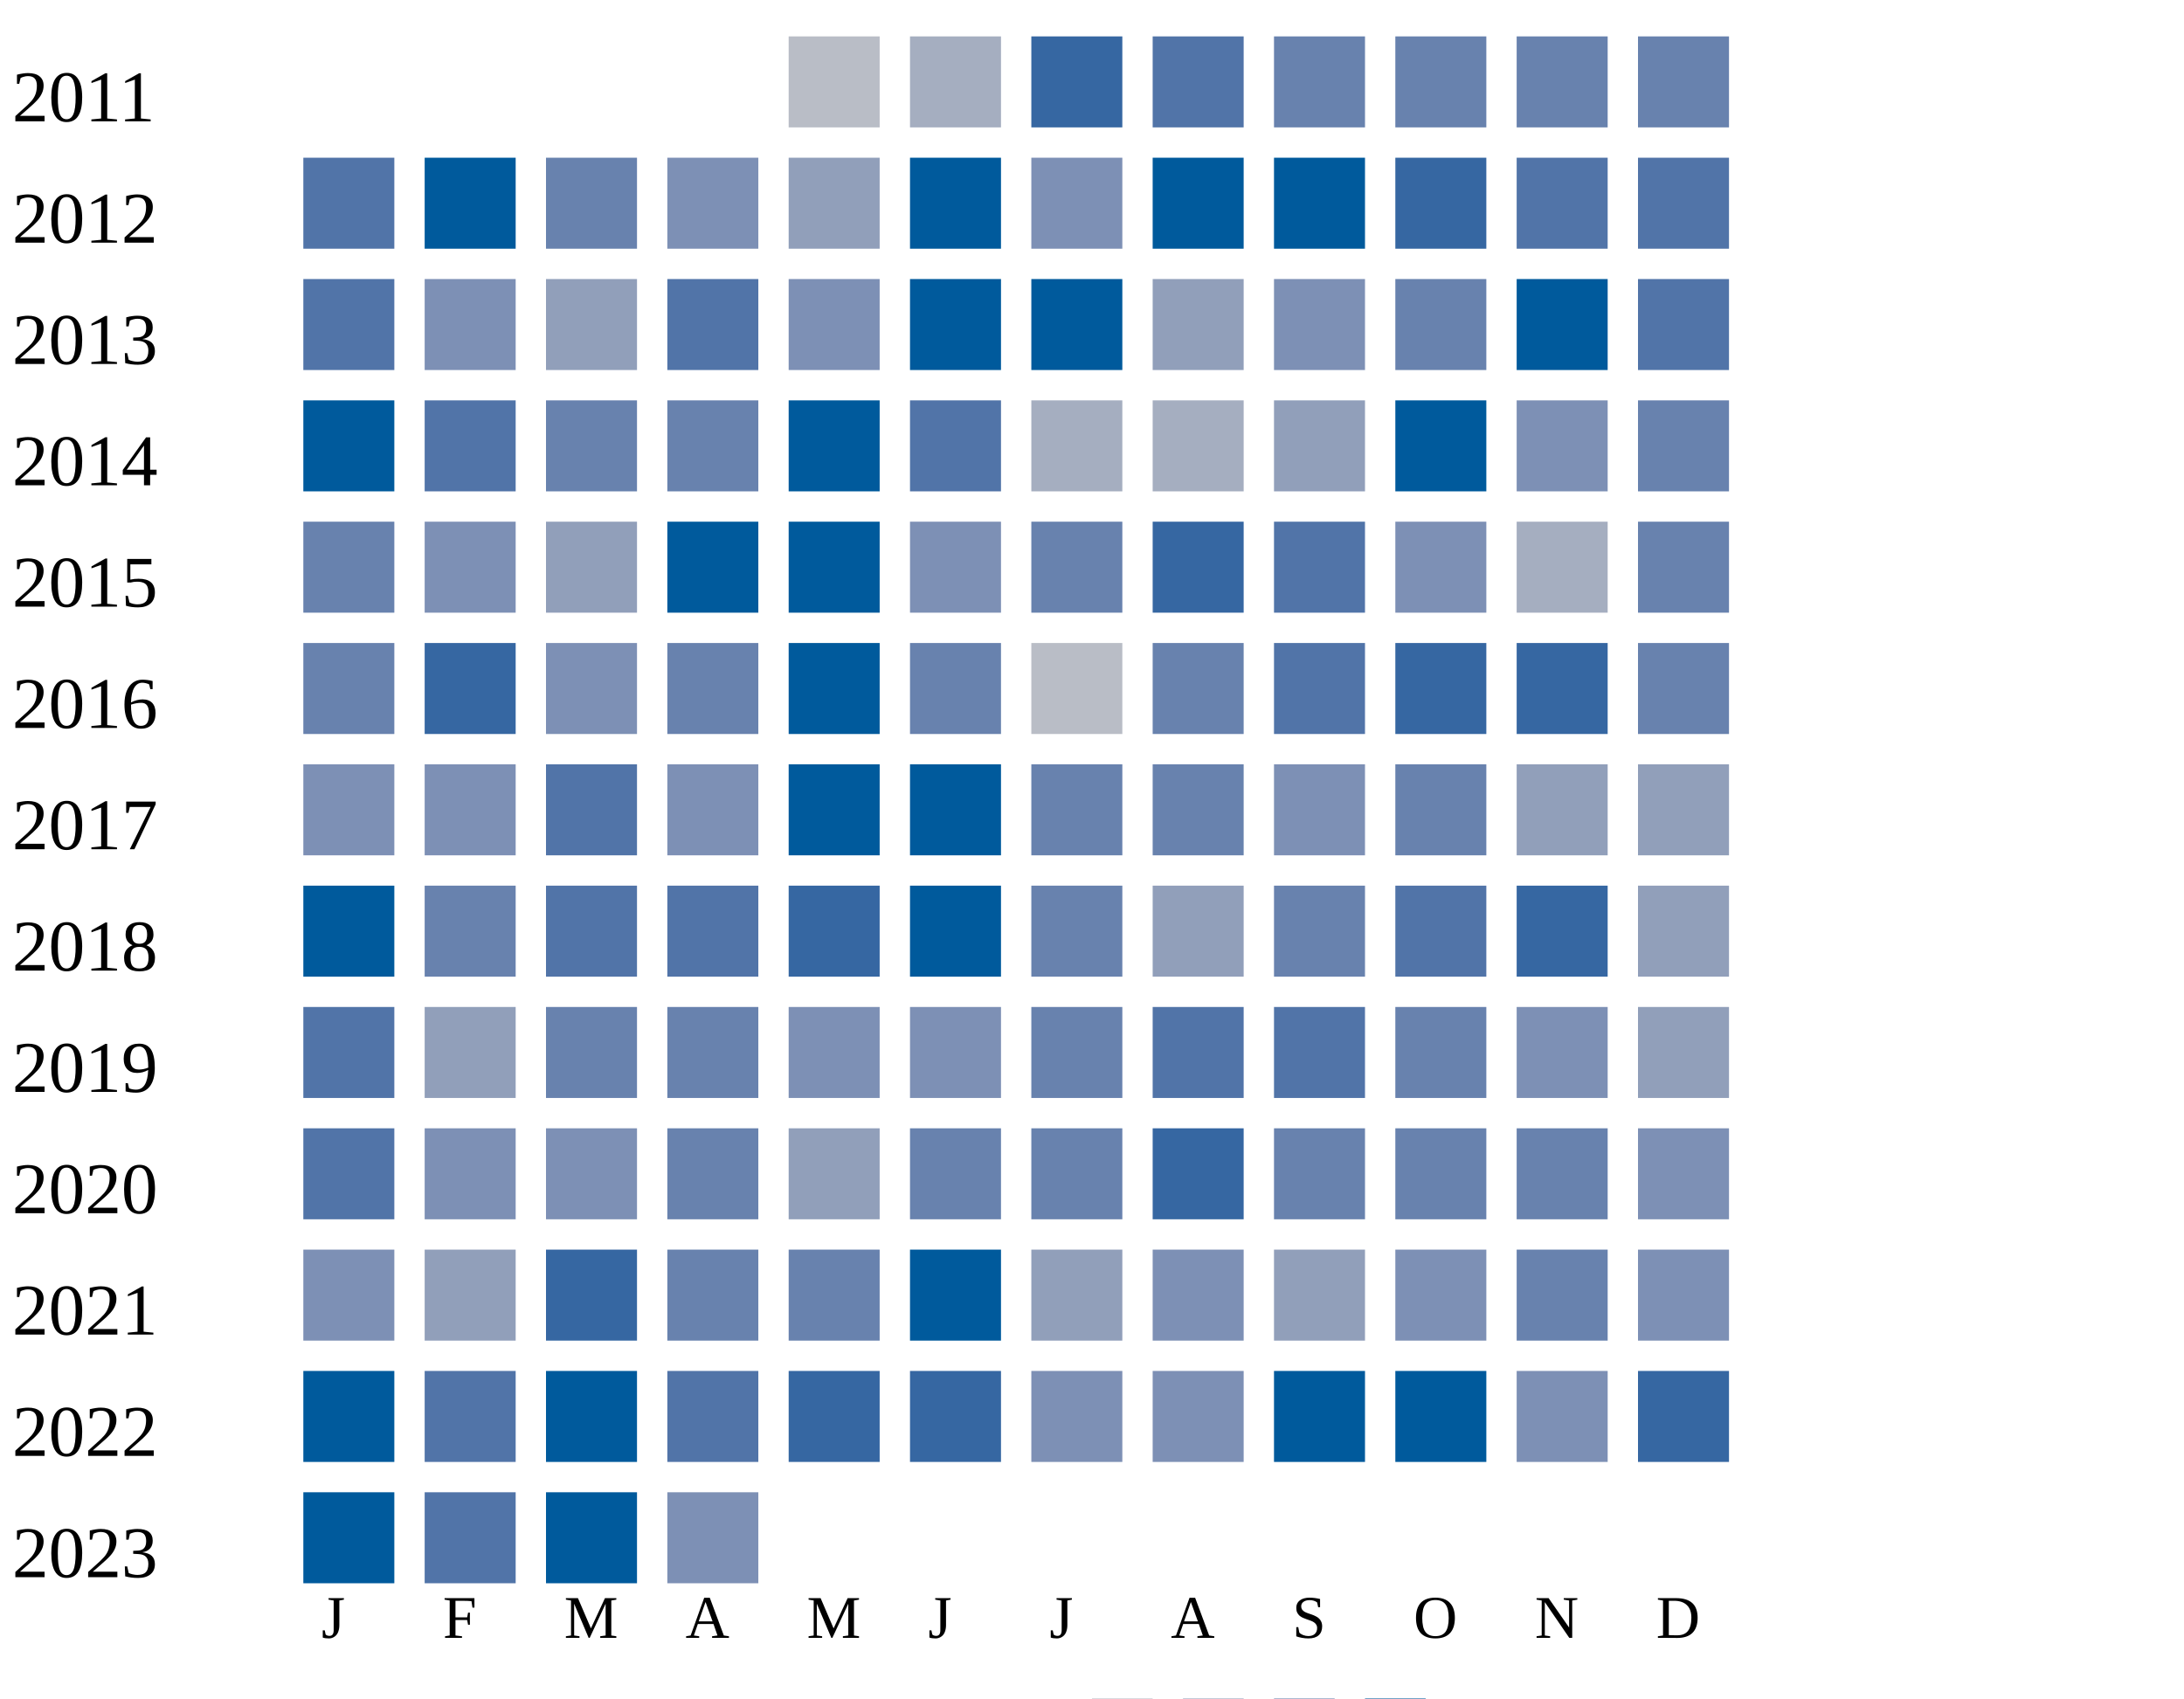
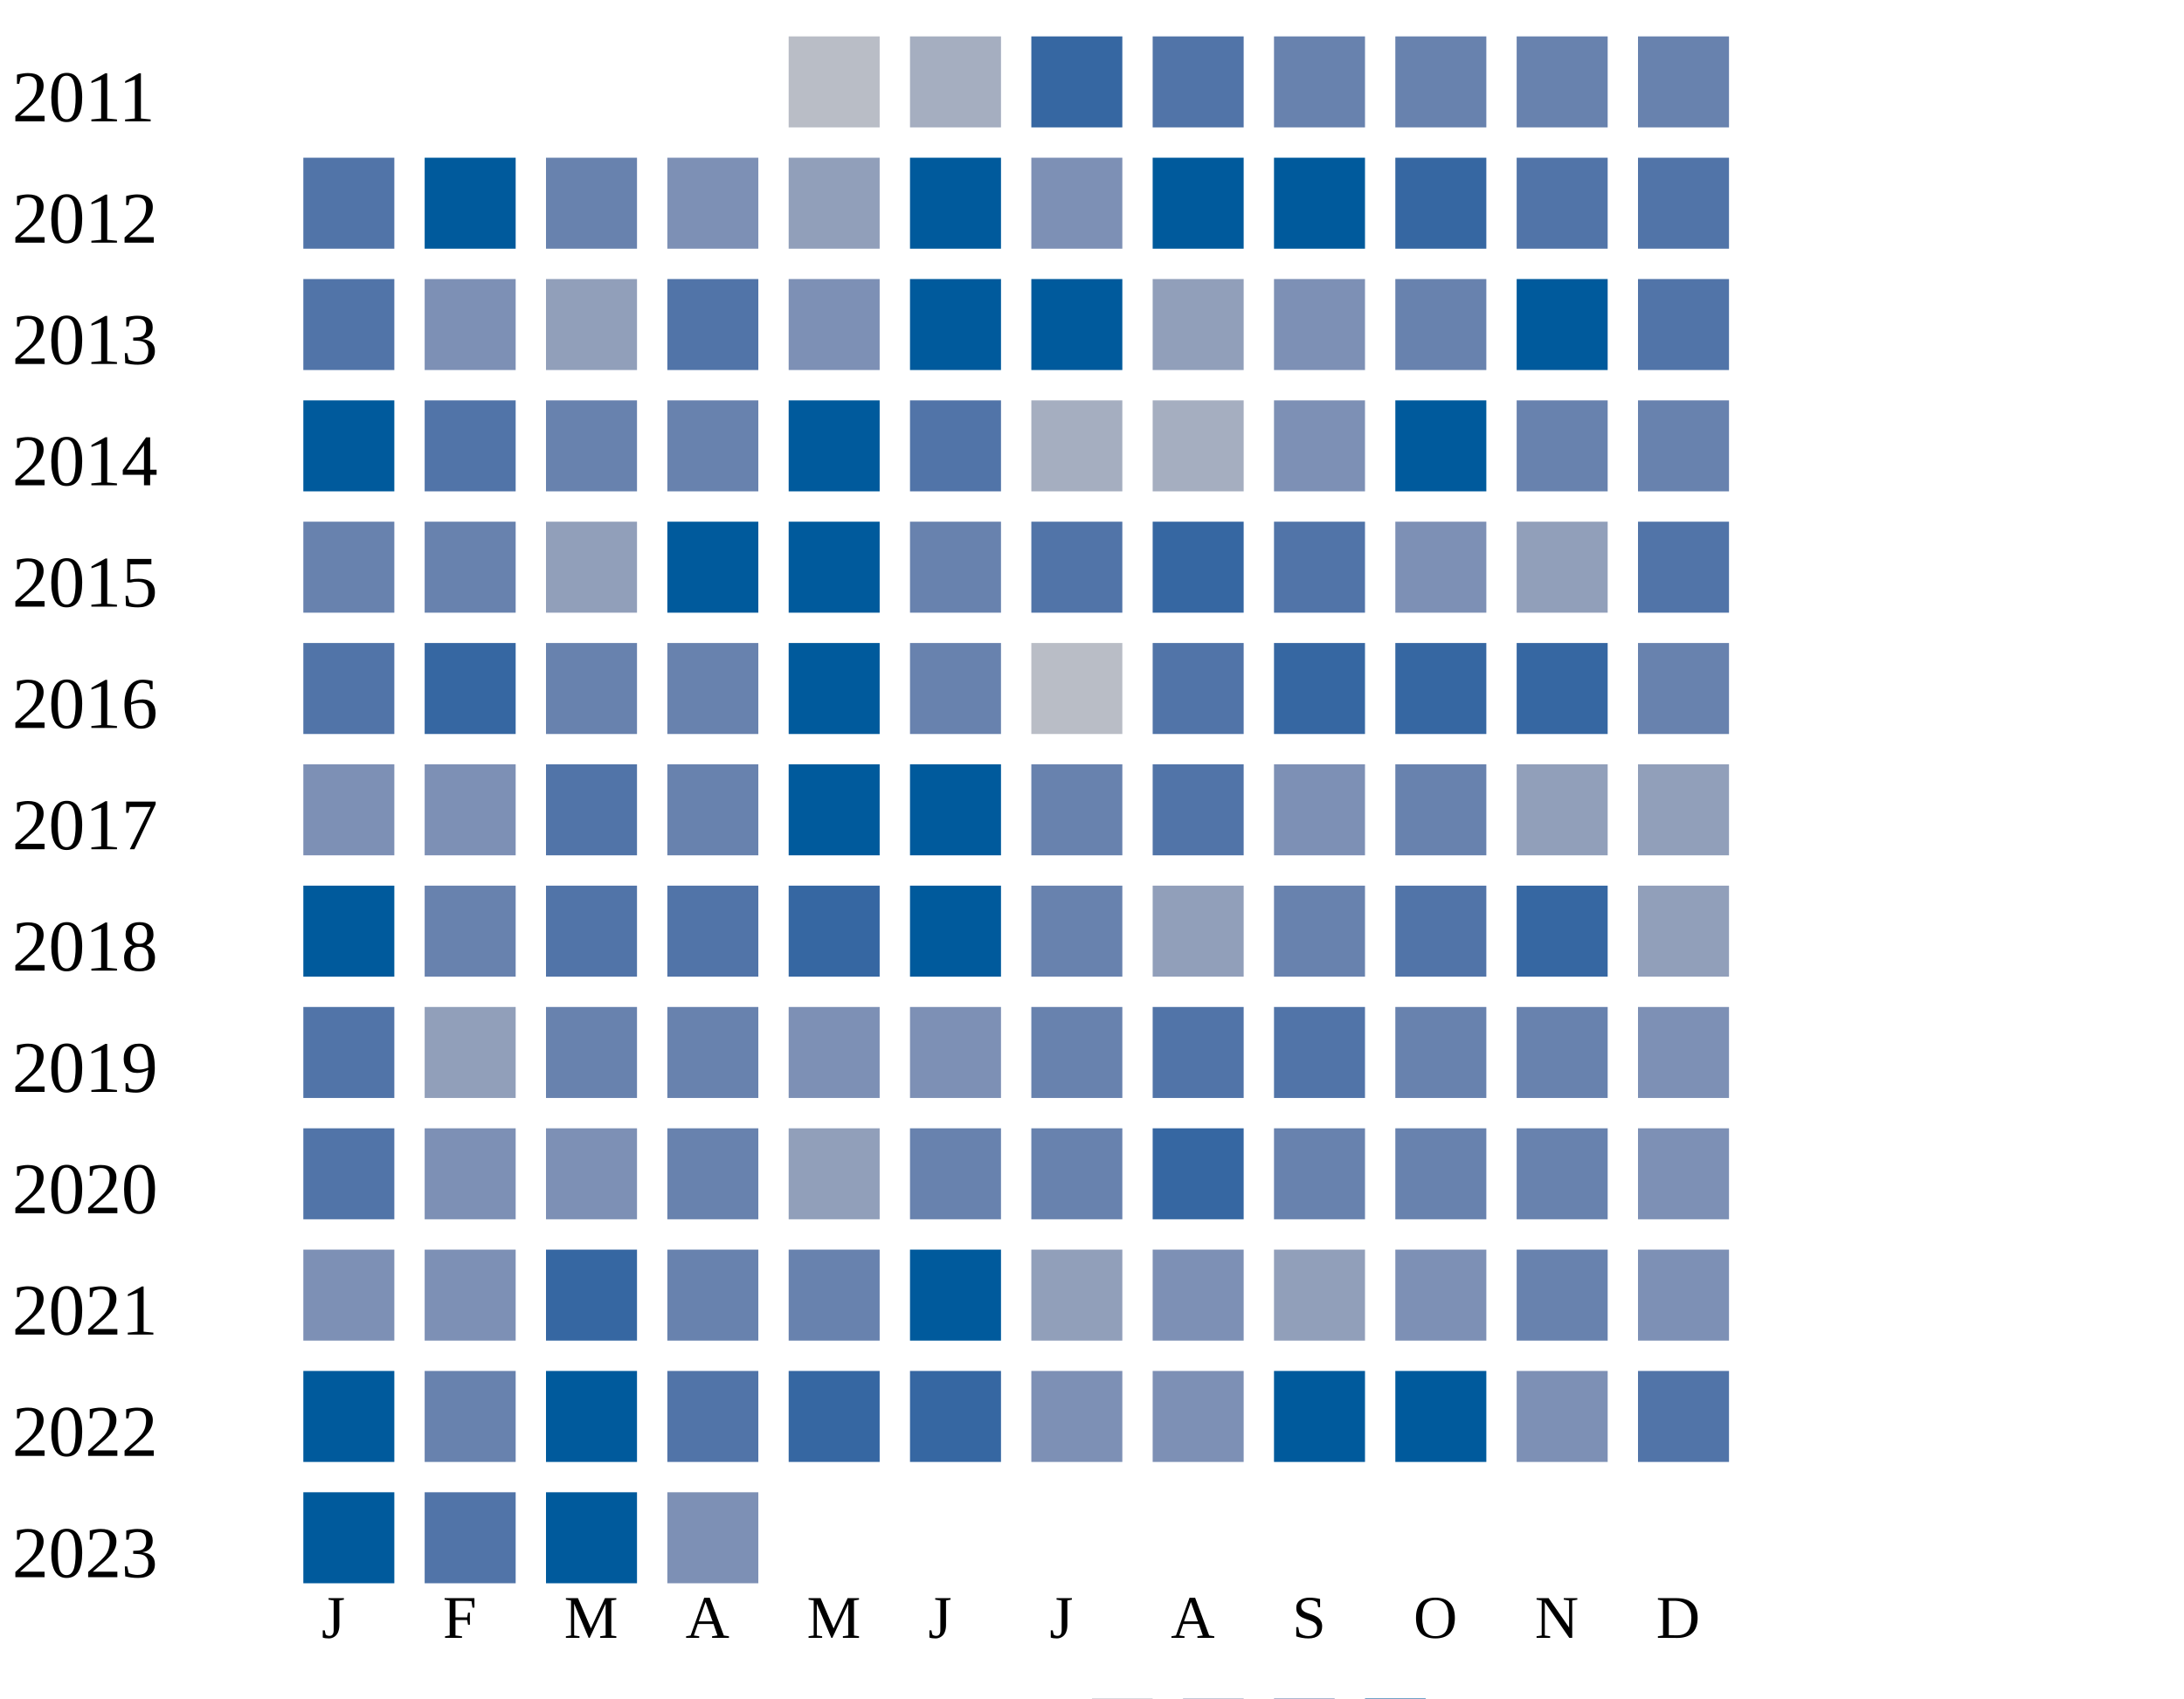
<svg xmlns="http://www.w3.org/2000/svg" width="360" height="280">
  <g transform="translate(0 0)">
    <text x="2" y="20">2011</text>
    <rect x="130" y="6" width="15" height="15" fill="#b9bdc6" />
    <rect x="150" y="6" width="15" height="15" fill="#a5aec0" />
    <rect x="170" y="6" width="15" height="15" fill="#3667a2" />
    <rect x="190" y="6" width="15" height="15" fill="#5174a8" />
    <rect x="210" y="6" width="15" height="15" fill="#6882ae" />
    <rect x="230" y="6" width="15" height="15" fill="#6882ae" />
    <rect x="250" y="6" width="15" height="15" fill="#6882ae" />
    <rect x="270" y="6" width="15" height="15" fill="#6882ae" />
  </g>
  <g transform="translate(0 20)">
    <text x="2" y="20">2012</text>
    <rect x="50" y="6" width="15" height="15" fill="#5174a8" />
    <rect x="70" y="6" width="15" height="15" fill="#005a9c" />
    <rect x="90" y="6" width="15" height="15" fill="#6882ae" />
    <rect x="110" y="6" width="15" height="15" fill="#7d90b5" />
    <rect x="130" y="6" width="15" height="15" fill="#919fba" />
    <rect x="150" y="6" width="15" height="15" fill="#005a9c" />
    <rect x="170" y="6" width="15" height="15" fill="#7d90b5" />
    <rect x="190" y="6" width="15" height="15" fill="#005a9c" />
    <rect x="210" y="6" width="15" height="15" fill="#005a9c" />
    <rect x="230" y="6" width="15" height="15" fill="#3667a2" />
    <rect x="250" y="6" width="15" height="15" fill="#5174a8" />
    <rect x="270" y="6" width="15" height="15" fill="#5174a8" />
  </g>
  <g transform="translate(0 40)">
    <text x="2" y="20">2013</text>
    <rect x="50" y="6" width="15" height="15" fill="#5174a8" />
    <rect x="70" y="6" width="15" height="15" fill="#7d90b5" />
    <rect x="90" y="6" width="15" height="15" fill="#919fba" />
    <rect x="110" y="6" width="15" height="15" fill="#5174a8" />
    <rect x="130" y="6" width="15" height="15" fill="#7d90b5" />
    <rect x="150" y="6" width="15" height="15" fill="#005a9c" />
    <rect x="170" y="6" width="15" height="15" fill="#005a9c" />
    <rect x="190" y="6" width="15" height="15" fill="#919fba" />
    <rect x="210" y="6" width="15" height="15" fill="#7d90b5" />
    <rect x="230" y="6" width="15" height="15" fill="#6882ae" />
    <rect x="250" y="6" width="15" height="15" fill="#005a9c" />
    <rect x="270" y="6" width="15" height="15" fill="#5174a8" />
  </g>
  <g transform="translate(0 60)">
    <text x="2" y="20">2014</text>
    <rect x="50" y="6" width="15" height="15" fill="#005a9c" />
    <rect x="70" y="6" width="15" height="15" fill="#5174a8" />
    <rect x="90" y="6" width="15" height="15" fill="#6882ae" />
    <rect x="110" y="6" width="15" height="15" fill="#6882ae" />
    <rect x="130" y="6" width="15" height="15" fill="#005a9c" />
    <rect x="150" y="6" width="15" height="15" fill="#5174a8" />
    <rect x="170" y="6" width="15" height="15" fill="#a5aec0" />
    <rect x="190" y="6" width="15" height="15" fill="#a5aec0" />
-     <rect x="210" y="6" width="15" height="15" fill="#919fba" />
+     <rect x="210" y="6" width="15" height="15" fill="#7d90b5" />
    <rect x="230" y="6" width="15" height="15" fill="#005a9c" />
-     <rect x="250" y="6" width="15" height="15" fill="#7d90b5" />
+     <rect x="250" y="6" width="15" height="15" fill="#6882ae" />
    <rect x="270" y="6" width="15" height="15" fill="#6882ae" />
  </g>
  <g transform="translate(0 80)">
    <text x="2" y="20">2015</text>
    <rect x="50" y="6" width="15" height="15" fill="#6882ae" />
-     <rect x="70" y="6" width="15" height="15" fill="#7d90b5" />
+     <rect x="70" y="6" width="15" height="15" fill="#6882ae" />
    <rect x="90" y="6" width="15" height="15" fill="#919fba" />
    <rect x="110" y="6" width="15" height="15" fill="#005a9c" />
    <rect x="130" y="6" width="15" height="15" fill="#005a9c" />
-     <rect x="150" y="6" width="15" height="15" fill="#7d90b5" />
-     <rect x="170" y="6" width="15" height="15" fill="#6882ae" />
+     <rect x="150" y="6" width="15" height="15" fill="#6882ae" />
+     <rect x="170" y="6" width="15" height="15" fill="#5174a8" />
    <rect x="190" y="6" width="15" height="15" fill="#3667a2" />
    <rect x="210" y="6" width="15" height="15" fill="#5174a8" />
    <rect x="230" y="6" width="15" height="15" fill="#7d90b5" />
-     <rect x="250" y="6" width="15" height="15" fill="#a5aec0" />
-     <rect x="270" y="6" width="15" height="15" fill="#6882ae" />
+     <rect x="250" y="6" width="15" height="15" fill="#919fba" />
+     <rect x="270" y="6" width="15" height="15" fill="#5174a8" />
  </g>
  <g transform="translate(0 100)">
    <text x="2" y="20">2016</text>
-     <rect x="50" y="6" width="15" height="15" fill="#6882ae" />
+     <rect x="50" y="6" width="15" height="15" fill="#5174a8" />
    <rect x="70" y="6" width="15" height="15" fill="#3667a2" />
-     <rect x="90" y="6" width="15" height="15" fill="#7d90b5" />
+     <rect x="90" y="6" width="15" height="15" fill="#6882ae" />
    <rect x="110" y="6" width="15" height="15" fill="#6882ae" />
    <rect x="130" y="6" width="15" height="15" fill="#005a9c" />
    <rect x="150" y="6" width="15" height="15" fill="#6882ae" />
    <rect x="170" y="6" width="15" height="15" fill="#b9bdc6" />
-     <rect x="190" y="6" width="15" height="15" fill="#6882ae" />
-     <rect x="210" y="6" width="15" height="15" fill="#5174a8" />
+     <rect x="190" y="6" width="15" height="15" fill="#5174a8" />
+     <rect x="210" y="6" width="15" height="15" fill="#3667a2" />
    <rect x="230" y="6" width="15" height="15" fill="#3667a2" />
    <rect x="250" y="6" width="15" height="15" fill="#3667a2" />
    <rect x="270" y="6" width="15" height="15" fill="#6882ae" />
  </g>
  <g transform="translate(0 120)">
    <text x="2" y="20">2017</text>
    <rect x="50" y="6" width="15" height="15" fill="#7d90b5" />
    <rect x="70" y="6" width="15" height="15" fill="#7d90b5" />
    <rect x="90" y="6" width="15" height="15" fill="#5174a8" />
-     <rect x="110" y="6" width="15" height="15" fill="#7d90b5" />
-     <rect x="130" y="6" width="15" height="15" fill="#005a9c" />
-     <rect x="150" y="6" width="15" height="15" fill="#005a9c" />
-     <rect x="170" y="6" width="15" height="15" fill="#6882ae" />
-     <rect x="190" y="6" width="15" height="15" fill="#6882ae" />
+     <rect x="110" y="6" width="15" height="15" fill="#6882ae" />
+     <rect x="130" y="6" width="15" height="15" fill="#005a9c" />
+     <rect x="150" y="6" width="15" height="15" fill="#005a9c" />
+     <rect x="170" y="6" width="15" height="15" fill="#6882ae" />
+     <rect x="190" y="6" width="15" height="15" fill="#5174a8" />
    <rect x="210" y="6" width="15" height="15" fill="#7d90b5" />
    <rect x="230" y="6" width="15" height="15" fill="#6882ae" />
    <rect x="250" y="6" width="15" height="15" fill="#919fba" />
    <rect x="270" y="6" width="15" height="15" fill="#919fba" />
  </g>
  <g transform="translate(0 140)">
    <text x="2" y="20">2018</text>
    <rect x="50" y="6" width="15" height="15" fill="#005a9c" />
    <rect x="70" y="6" width="15" height="15" fill="#6882ae" />
    <rect x="90" y="6" width="15" height="15" fill="#5174a8" />
    <rect x="110" y="6" width="15" height="15" fill="#5174a8" />
    <rect x="130" y="6" width="15" height="15" fill="#3667a2" />
    <rect x="150" y="6" width="15" height="15" fill="#005a9c" />
    <rect x="170" y="6" width="15" height="15" fill="#6882ae" />
    <rect x="190" y="6" width="15" height="15" fill="#919fba" />
    <rect x="210" y="6" width="15" height="15" fill="#6882ae" />
    <rect x="230" y="6" width="15" height="15" fill="#5174a8" />
    <rect x="250" y="6" width="15" height="15" fill="#3667a2" />
    <rect x="270" y="6" width="15" height="15" fill="#919fba" />
  </g>
  <g transform="translate(0 160)">
    <text x="2" y="20">2019</text>
    <rect x="50" y="6" width="15" height="15" fill="#5174a8" />
    <rect x="70" y="6" width="15" height="15" fill="#919fba" />
    <rect x="90" y="6" width="15" height="15" fill="#6882ae" />
    <rect x="110" y="6" width="15" height="15" fill="#6882ae" />
    <rect x="130" y="6" width="15" height="15" fill="#7d90b5" />
    <rect x="150" y="6" width="15" height="15" fill="#7d90b5" />
    <rect x="170" y="6" width="15" height="15" fill="#6882ae" />
    <rect x="190" y="6" width="15" height="15" fill="#5174a8" />
    <rect x="210" y="6" width="15" height="15" fill="#5174a8" />
    <rect x="230" y="6" width="15" height="15" fill="#6882ae" />
-     <rect x="250" y="6" width="15" height="15" fill="#7d90b5" />
-     <rect x="270" y="6" width="15" height="15" fill="#919fba" />
+     <rect x="250" y="6" width="15" height="15" fill="#6882ae" />
+     <rect x="270" y="6" width="15" height="15" fill="#7d90b5" />
  </g>
  <g transform="translate(0 180)">
    <text x="2" y="20">2020</text>
    <rect x="50" y="6" width="15" height="15" fill="#5174a8" />
    <rect x="70" y="6" width="15" height="15" fill="#7d90b5" />
    <rect x="90" y="6" width="15" height="15" fill="#7d90b5" />
    <rect x="110" y="6" width="15" height="15" fill="#6882ae" />
    <rect x="130" y="6" width="15" height="15" fill="#919fba" />
    <rect x="150" y="6" width="15" height="15" fill="#6882ae" />
    <rect x="170" y="6" width="15" height="15" fill="#6882ae" />
    <rect x="190" y="6" width="15" height="15" fill="#3667a2" />
    <rect x="210" y="6" width="15" height="15" fill="#6882ae" />
    <rect x="230" y="6" width="15" height="15" fill="#6882ae" />
    <rect x="250" y="6" width="15" height="15" fill="#6882ae" />
    <rect x="270" y="6" width="15" height="15" fill="#7d90b5" />
  </g>
  <g transform="translate(0 200)">
    <text x="2" y="20">2021</text>
    <rect x="50" y="6" width="15" height="15" fill="#7d90b5" />
-     <rect x="70" y="6" width="15" height="15" fill="#919fba" />
+     <rect x="70" y="6" width="15" height="15" fill="#7d90b5" />
    <rect x="90" y="6" width="15" height="15" fill="#3667a2" />
    <rect x="110" y="6" width="15" height="15" fill="#6882ae" />
    <rect x="130" y="6" width="15" height="15" fill="#6882ae" />
    <rect x="150" y="6" width="15" height="15" fill="#005a9c" />
    <rect x="170" y="6" width="15" height="15" fill="#919fba" />
    <rect x="190" y="6" width="15" height="15" fill="#7d90b5" />
    <rect x="210" y="6" width="15" height="15" fill="#919fba" />
    <rect x="230" y="6" width="15" height="15" fill="#7d90b5" />
    <rect x="250" y="6" width="15" height="15" fill="#6882ae" />
    <rect x="270" y="6" width="15" height="15" fill="#7d90b5" />
  </g>
  <g transform="translate(0 220)">
    <text x="2" y="20">2022</text>
    <rect x="50" y="6" width="15" height="15" fill="#005a9c" />
-     <rect x="70" y="6" width="15" height="15" fill="#5174a8" />
+     <rect x="70" y="6" width="15" height="15" fill="#6882ae" />
    <rect x="90" y="6" width="15" height="15" fill="#005a9c" />
    <rect x="110" y="6" width="15" height="15" fill="#5174a8" />
    <rect x="130" y="6" width="15" height="15" fill="#3667a2" />
    <rect x="150" y="6" width="15" height="15" fill="#3667a2" />
    <rect x="170" y="6" width="15" height="15" fill="#7d90b5" />
    <rect x="190" y="6" width="15" height="15" fill="#7d90b5" />
    <rect x="210" y="6" width="15" height="15" fill="#005a9c" />
    <rect x="230" y="6" width="15" height="15" fill="#005a9c" />
    <rect x="250" y="6" width="15" height="15" fill="#7d90b5" />
-     <rect x="270" y="6" width="15" height="15" fill="#3667a2" />
+     <rect x="270" y="6" width="15" height="15" fill="#5174a8" />
  </g>
  <g transform="translate(0 240)">
    <text x="2" y="20">2023</text>
    <rect x="50" y="6" width="15" height="15" fill="#005a9c" />
    <rect x="70" y="6" width="15" height="15" fill="#5174a8" />
    <rect x="90" y="6" width="15" height="15" fill="#005a9c" />
    <rect x="110" y="6" width="15" height="15" fill="#7d90b5" />
  </g>
  <text style="font-size: 10px; text-align: center" x="53" y="270">J</text>
  <text style="font-size: 10px; text-align: center" x="73" y="270">F</text>
  <text style="font-size: 10px; text-align: center" x="93" y="270">M</text>
  <text style="font-size: 10px; text-align: center" x="113" y="270">A</text>
  <text style="font-size: 10px; text-align: center" x="133" y="270">M</text>
  <text style="font-size: 10px; text-align: center" x="153" y="270">J</text>
  <text style="font-size: 10px; text-align: center" x="173" y="270">J</text>
  <text style="font-size: 10px; text-align: center" x="193" y="270">A</text>
  <text style="font-size: 10px; text-align: center" x="213" y="270">S</text>
  <text style="font-size: 10px; text-align: center" x="233" y="270">O</text>
  <text style="font-size: 10px; text-align: center" x="253" y="270">N</text>
  <text style="font-size: 10px; text-align: center" x="273" y="270">D</text>
  <text style="font-size: 10px;" x="155" y="289">Less</text>
  <rect fill="#b9bdc6" width="10" height="10" x="180" y="280" />
  <rect fill="#919fba" width="10" height="10" x="195" y="280" />
  <rect fill="#6882ae" width="10" height="10" x="210" y="280" />
  <rect fill="#005a9c" width="10" height="10" x="225" y="280" />
  <text x="240" y="289" style="font-size: 10px;">More</text>
</svg>
